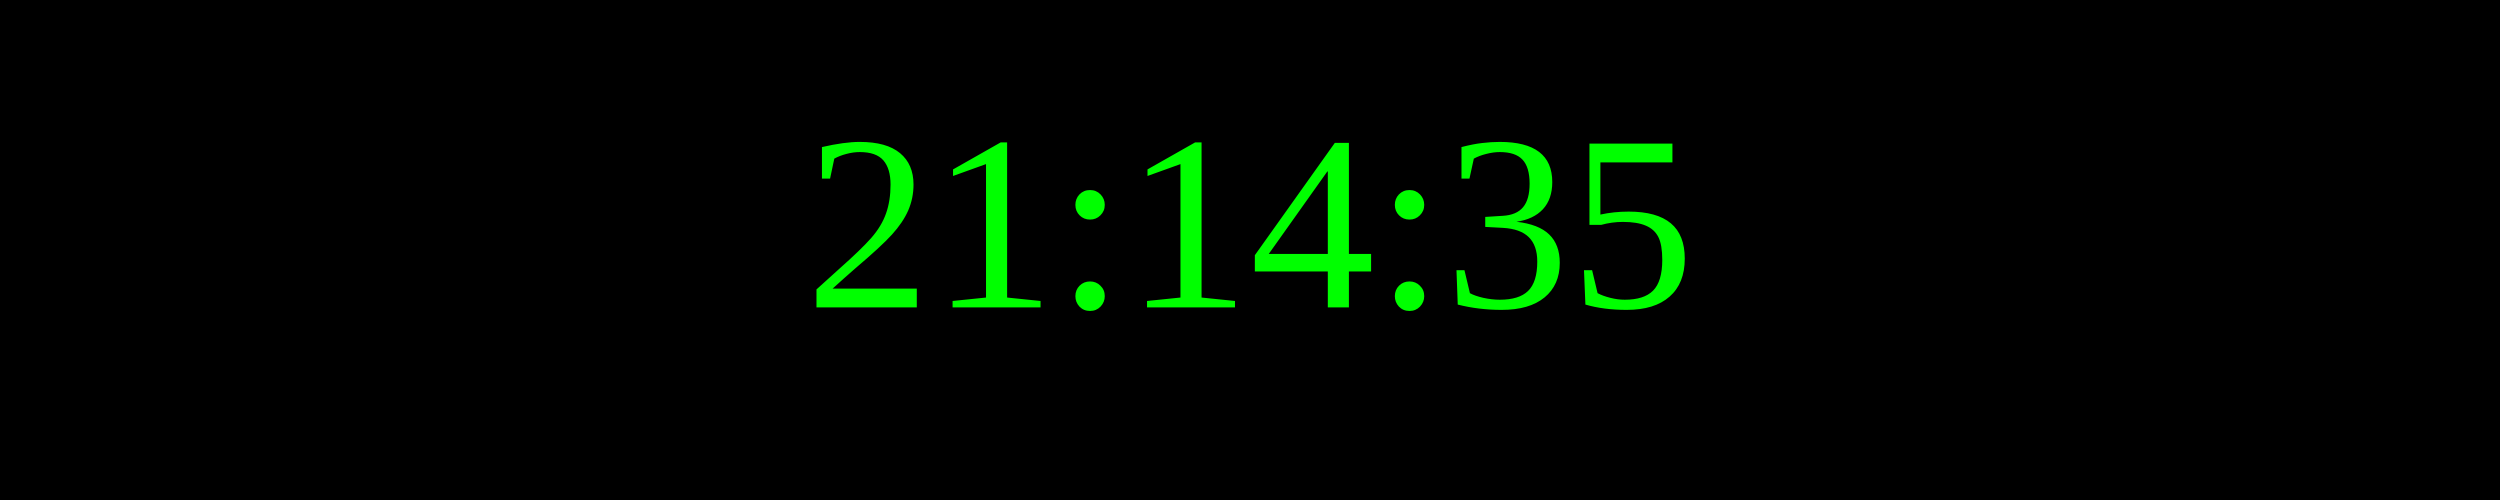
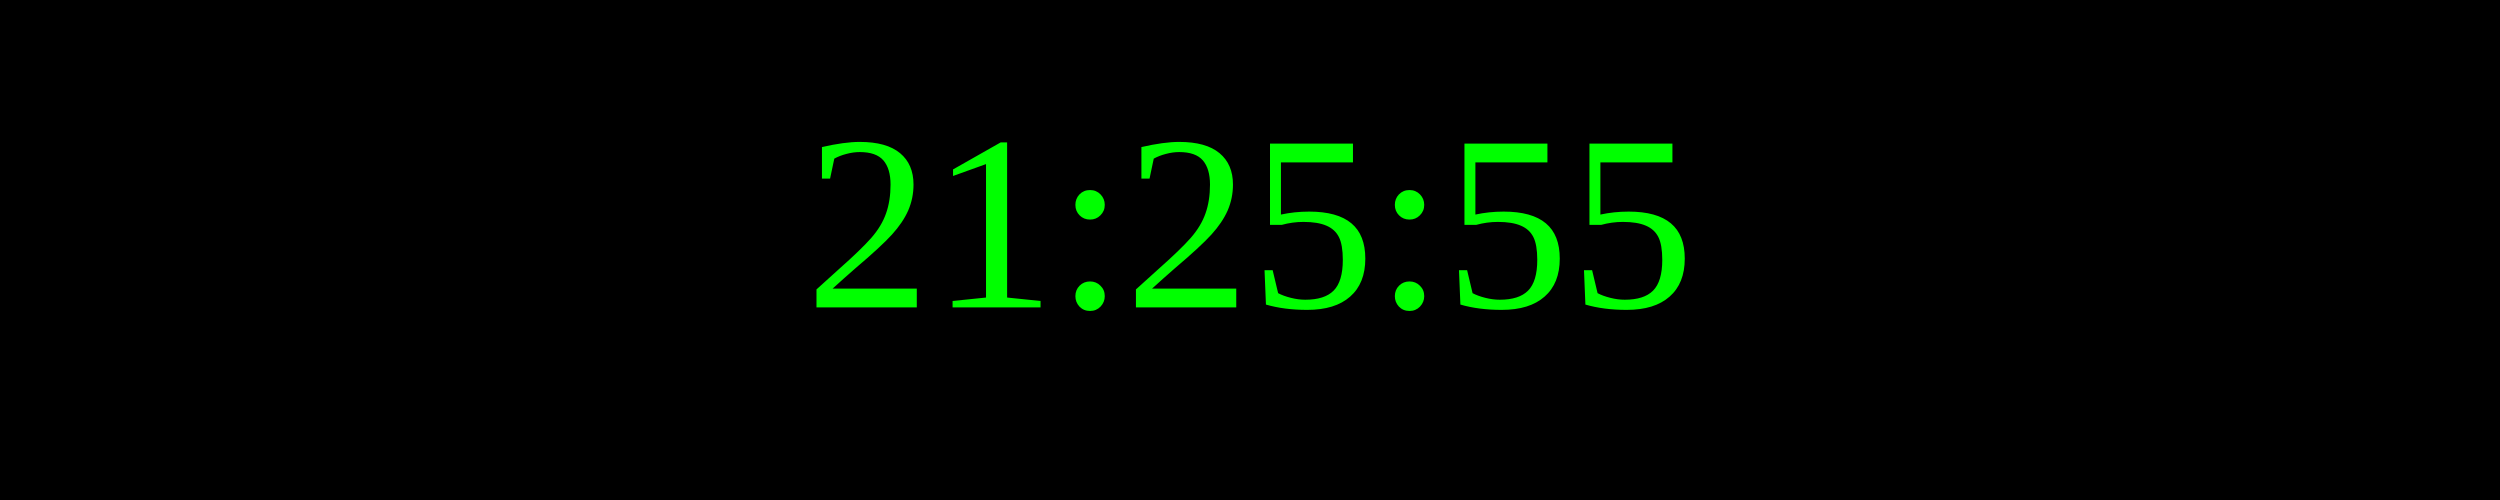
<svg xmlns="http://www.w3.org/2000/svg" width="250" height="50">
  <rect width="100%" height="100%" fill="black" />
  <text x="50%" y="50%" font-size="25" fill="lime" text-anchor="middle" dominant-baseline="middle">
- 21:14:35
+ 21:25:55
</text>
</svg>
